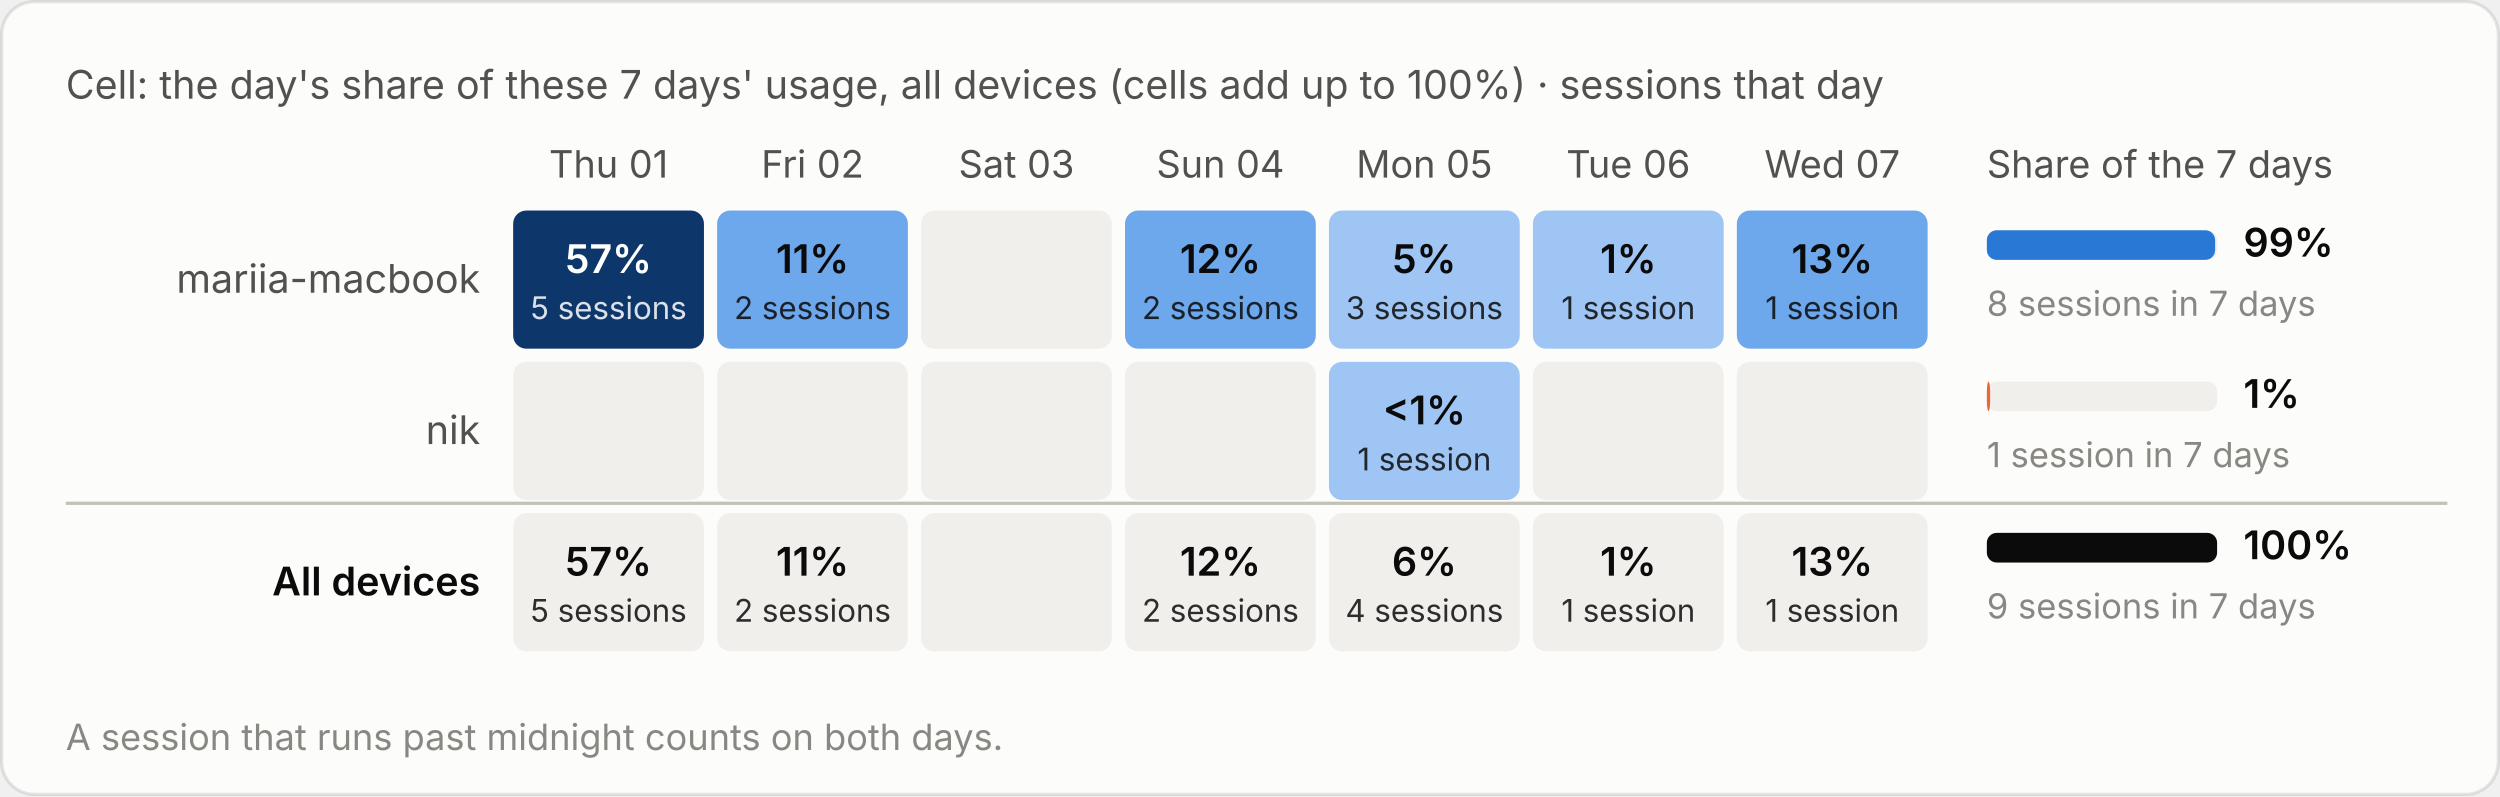
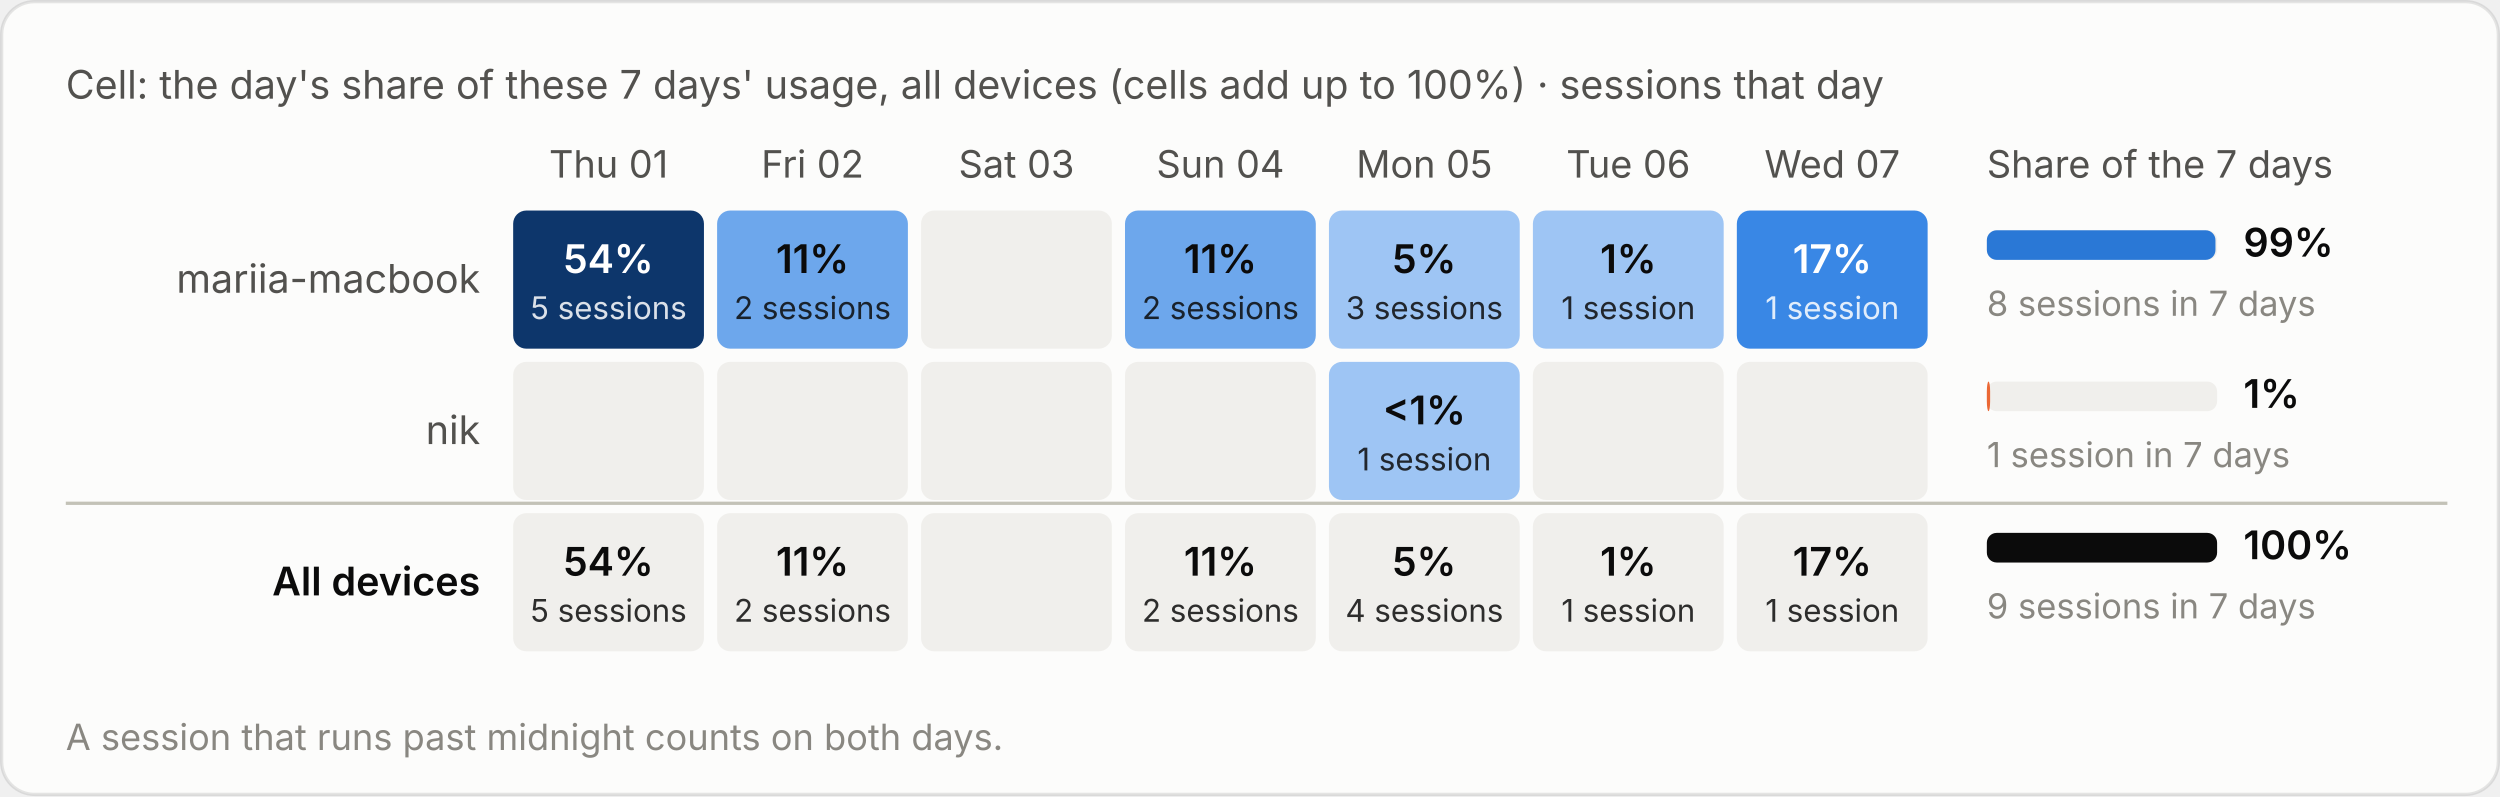
<svg xmlns="http://www.w3.org/2000/svg" viewBox="0 0 760 242" width="760" height="242" role="img" aria-label="Cell: the day's share of these 7 days' usage, all devices (cells add up to 100%) · sessions that day">
  <style>text{font-family:system-ui,-apple-system,"Segoe UI",sans-serif;font-variant-numeric:tabular-nums}.bg{fill:#fcfcfb;stroke:rgba(11,11,11,.10)}.tp{fill:#0b0b0b}.ts{fill:#52514e}.tm{fill:#898781}.grid{stroke:#e1e0d9;stroke-width:1}.base{stroke:#c3c2b7;stroke-width:1}.so{fill:#b5b3ad}.lo{stroke:#b5b3ad}.qe{fill:#f0efec}.ring{stroke:#fcfcfb}.area{fill-opacity:.1}.s0{fill:#2a78d6}.l0{stroke:#2a78d6}.s1{fill:#eb6834}.l1{stroke:#eb6834}.s2{fill:#1baf7a}.l2{stroke:#1baf7a}.s3{fill:#eda100}.l3{stroke:#eda100}.s4{fill:#e87ba4}.l4{stroke:#e87ba4}.s5{fill:#008300}.l5{stroke:#008300}.s6{fill:#4a3aa7}.l6{stroke:#4a3aa7}.s7{fill:#e34948}.l7{stroke:#e34948}.q0{fill:#cde2fb}.q1{fill:#9ec5f4}.q2{fill:#6da7ec}.q3{fill:#3987e5}.q4{fill:#256abf}.q5{fill:#184f95}.q6{fill:#0d366b}.r0{fill:#f8d4d4}.r1{fill:#ec8f8f}.r2{fill:#c42f2f}.a0{fill:#fbe3e3}.a1{fill:#f5b8b8}.a2{fill:#ec8f8f}.a3{fill:#d65252}.a4{fill:#a82525}.tq0{fill:#0b0b0b}.tq1{fill:#0b0b0b}.tq2{fill:#0b0b0b}.tq3{fill:#ffffff}.tq4{fill:#ffffff}.tq5{fill:#ffffff}.tq6{fill:#ffffff}.tr0{fill:#0b0b0b}.tr1{fill:#0b0b0b}.tr2{fill:#ffffff}.ta0{fill:#0b0b0b}.ta1{fill:#0b0b0b}.ta2{fill:#0b0b0b}.ta3{fill:#ffffff}.ta4{fill:#ffffff}.tw{fill:#ffffff}@media (prefers-color-scheme:dark){.bg{fill:#1a1a19;stroke:rgba(255,255,255,.10)}.tp{fill:#fff}.ts{fill:#c3c2b7}.tm{fill:#898781}.grid{stroke:#2c2c2a}.base{stroke:#383835}.so{fill:#5c5b57}.lo{stroke:#5c5b57}.qe{fill:#262624}.ring{stroke:#1a1a19}.s0{fill:#3987e5}.l0{stroke:#3987e5}.s1{fill:#d95926}.l1{stroke:#d95926}.s2{fill:#199e70}.l2{stroke:#199e70}.s3{fill:#c98500}.l3{stroke:#c98500}.s4{fill:#d55181}.l4{stroke:#d55181}.s5{fill:#008300}.l5{stroke:#008300}.s6{fill:#9085e9}.l6{stroke:#9085e9}.s7{fill:#e66767}.l7{stroke:#e66767}.q0{fill:#16263a}.q1{fill:#123a66}.q2{fill:#184f95}.q3{fill:#256abf}.q4{fill:#3987e5}.q5{fill:#6da7ec}.q6{fill:#b7d3f6}.r0{fill:#4a2023}.r1{fill:#8c2c2f}.r2{fill:#e25555}.a0{fill:#3a1a1c}.a1{fill:#5e2427}.a2{fill:#8c2c2f}.a3{fill:#c43c3f}.a4{fill:#f07070}.tq0{fill:#ffffff}.tq1{fill:#ffffff}.tq2{fill:#ffffff}.tq3{fill:#ffffff}.tq4{fill:#ffffff}.tq5{fill:#0b0b0b}.tq6{fill:#0b0b0b}.tr0{fill:#ffffff}.tr1{fill:#ffffff}.tr2{fill:#ffffff}.ta0{fill:#ffffff}.ta1{fill:#ffffff}.ta2{fill:#ffffff}.ta3{fill:#ffffff}.ta4{fill:#0b0b0b}.tw{fill:#ffffff}}</style>
  <rect class="bg" x=".5" y=".5" width="759" height="241" rx="10" />
  <text class="ts" x="20" y="30" font-size="12">Cell: the day's share of these 7 days' usage, all devices (cells add up to 100%) · sessions that day</text>
  <g transform="translate(0,-20)">
    <text class="ts" x="185.0" y="74" font-size="11.5" text-anchor="middle">Thu 01</text>
    <text class="ts" x="247.0" y="74" font-size="11.5" text-anchor="middle">Fri 02</text>
    <text class="ts" x="309.0" y="74" font-size="11.5" text-anchor="middle">Sat 03</text>
    <text class="ts" x="371.0" y="74" font-size="11.5" text-anchor="middle">Sun 04</text>
    <text class="ts" x="433.0" y="74" font-size="11.5" text-anchor="middle">Mon 05</text>
    <text class="ts" x="495.0" y="74" font-size="11.5" text-anchor="middle">Tue 06</text>
    <text class="ts" x="557.0" y="74" font-size="11.5" text-anchor="middle">Wed 07</text>
    <text class="ts" x="604" y="74" font-size="11.5">Share of the 7 days</text>
    <text class="ts" x="146" y="109.0" font-size="12" text-anchor="end">mariia-macbook</text>
    <rect class="q6" x="156.0" y="84" width="58" height="42" rx="4" />
-     <text class="tq6" x="185.0" y="103.0" font-size="12" font-weight="600" text-anchor="middle">57%</text>
+     <text class="tq6" x="185.0" y="103.0" font-size="12" font-weight="600" text-anchor="middle">54%</text>
    <text class="tq6" x="185.0" y="117.0" font-size="9.5" text-anchor="middle" opacity=".85">5 sessions</text>
    <rect class="q2" x="218.0" y="84" width="58" height="42" rx="4" />
    <text class="tq2" x="247.0" y="103.0" font-size="12" font-weight="600" text-anchor="middle">11%</text>
    <text class="tq2" x="247.0" y="117.0" font-size="9.5" text-anchor="middle" opacity=".85">2 sessions</text>
    <rect class="qe" x="280.0" y="84" width="58" height="42" rx="4" />
    <rect class="q2" x="342.0" y="84" width="58" height="42" rx="4" />
-     <text class="tq2" x="371.0" y="103.0" font-size="12" font-weight="600" text-anchor="middle">12%</text>
+     <text class="tq2" x="371.0" y="103.0" font-size="12" font-weight="600" text-anchor="middle">11%</text>
    <text class="tq2" x="371.0" y="117.0" font-size="9.5" text-anchor="middle" opacity=".85">2 sessions</text>
    <rect class="q1" x="404.0" y="84" width="58" height="42" rx="4" />
    <text class="tq1" x="433.0" y="103.0" font-size="12" font-weight="600" text-anchor="middle">5%</text>
    <text class="tq1" x="433.0" y="117.0" font-size="9.5" text-anchor="middle" opacity=".85">3 sessions</text>
    <rect class="q1" x="466.0" y="84" width="58" height="42" rx="4" />
    <text class="tq1" x="495.0" y="103.0" font-size="12" font-weight="600" text-anchor="middle">1%</text>
    <text class="tq1" x="495.0" y="117.0" font-size="9.5" text-anchor="middle" opacity=".85">1 session</text>
-     <rect class="q2" x="528.0" y="84" width="58" height="42" rx="4" />
-     <text class="tq2" x="557.0" y="103.0" font-size="12" font-weight="600" text-anchor="middle">13%</text>
-     <text class="tq2" x="557.0" y="117.0" font-size="9.5" text-anchor="middle" opacity=".85">1 session</text>
+     <rect class="q3" x="528.0" y="84" width="58" height="42" rx="4" />
+     <text class="tq3" x="557.0" y="103.0" font-size="12" font-weight="600" text-anchor="middle">17%</text>
+     <text class="tq3" x="557.0" y="117.0" font-size="9.5" text-anchor="middle" opacity=".85">1 session</text>
    <rect class="qe" x="604" y="90.0" width="70" height="9" rx="3" />
-     <rect class="s0" x="604" y="90.0" width="69.4" height="9" rx="3" />
+     <rect class="s0" x="604" y="90.0" width="69.5" height="9" rx="3" />
    <text class="tp" x="682" y="98.0" font-size="12" font-weight="600">99%</text>
    <text class="tm" x="604" y="116.0" font-size="10.5">8 sessions in 7 days</text>
    <text class="ts" x="146" y="155.0" font-size="12" text-anchor="end">nik</text>
    <rect class="qe" x="156.0" y="130" width="58" height="42" rx="4" />
    <rect class="qe" x="218.0" y="130" width="58" height="42" rx="4" />
    <rect class="qe" x="280.0" y="130" width="58" height="42" rx="4" />
    <rect class="qe" x="342.0" y="130" width="58" height="42" rx="4" />
    <rect class="q1" x="404.0" y="130" width="58" height="42" rx="4" />
    <text class="tq1" x="433.0" y="149.0" font-size="12" font-weight="600" text-anchor="middle">&lt;1%</text>
    <text class="tq1" x="433.0" y="163.0" font-size="9.5" text-anchor="middle" opacity=".85">1 session</text>
    <rect class="qe" x="466.0" y="130" width="58" height="42" rx="4" />
    <rect class="qe" x="528.0" y="130" width="58" height="42" rx="4" />
    <rect class="qe" x="604" y="136.0" width="70" height="9" rx="3" />
    <rect class="s1" x="604" y="136.0" width="1.0" height="9" rx="3" />
    <text class="tp" x="682" y="144.0" font-size="12" font-weight="600">1%</text>
    <text class="tm" x="604" y="162.0" font-size="10.5">1 session in 7 days</text>
    <line class="base" x1="20" x2="744" y1="173" y2="173" />
    <text class="tp" x="146" y="201.0" font-size="12" text-anchor="end" font-weight="600">All devices</text>
    <rect class="qe" x="156.0" y="176" width="58" height="42" rx="4" />
-     <text class="tp" x="185.0" y="195.0" font-size="12" font-weight="600" text-anchor="middle">57%</text>
+     <text class="tp" x="185.0" y="195.0" font-size="12" font-weight="600" text-anchor="middle">54%</text>
    <text class="tp" x="185.0" y="209.0" font-size="9.5" text-anchor="middle" opacity=".85">5 sessions</text>
    <rect class="qe" x="218.0" y="176" width="58" height="42" rx="4" />
    <text class="tp" x="247.0" y="195.0" font-size="12" font-weight="600" text-anchor="middle">11%</text>
    <text class="tp" x="247.0" y="209.0" font-size="9.5" text-anchor="middle" opacity=".85">2 sessions</text>
    <rect class="qe" x="280.0" y="176" width="58" height="42" rx="4" />
    <rect class="qe" x="342.0" y="176" width="58" height="42" rx="4" />
-     <text class="tp" x="371.0" y="195.0" font-size="12" font-weight="600" text-anchor="middle">12%</text>
+     <text class="tp" x="371.0" y="195.0" font-size="12" font-weight="600" text-anchor="middle">11%</text>
    <text class="tp" x="371.0" y="209.0" font-size="9.5" text-anchor="middle" opacity=".85">2 sessions</text>
    <rect class="qe" x="404.0" y="176" width="58" height="42" rx="4" />
-     <text class="tp" x="433.0" y="195.0" font-size="12" font-weight="600" text-anchor="middle">6%</text>
+     <text class="tp" x="433.0" y="195.0" font-size="12" font-weight="600" text-anchor="middle">5%</text>
    <text class="tp" x="433.0" y="209.0" font-size="9.5" text-anchor="middle" opacity=".85">4 sessions</text>
    <rect class="qe" x="466.0" y="176" width="58" height="42" rx="4" />
    <text class="tp" x="495.0" y="195.0" font-size="12" font-weight="600" text-anchor="middle">1%</text>
    <text class="tp" x="495.0" y="209.0" font-size="9.5" text-anchor="middle" opacity=".85">1 session</text>
    <rect class="qe" x="528.0" y="176" width="58" height="42" rx="4" />
-     <text class="tp" x="557.0" y="195.0" font-size="12" font-weight="600" text-anchor="middle">13%</text>
+     <text class="tp" x="557.0" y="195.0" font-size="12" font-weight="600" text-anchor="middle">17%</text>
    <text class="tp" x="557.0" y="209.0" font-size="9.5" text-anchor="middle" opacity=".85">1 session</text>
    <rect class="qe" x="604" y="182.0" width="70" height="9" rx="3" />
    <rect class="tp" x="604" y="182.0" width="70.0" height="9" rx="3" />
    <text class="tp" x="682" y="190.0" font-size="12" font-weight="600">100%</text>
    <text class="tm" x="604" y="208.0" font-size="10.5">9 sessions in 7 days</text>
    <text class="tm" x="20" y="248" font-size="11">A session that runs past midnight counts on both days.</text>
  </g>
</svg>
